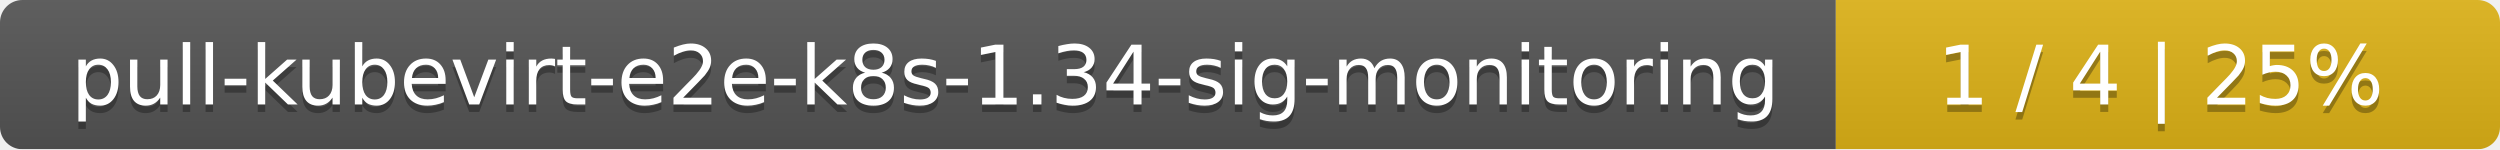
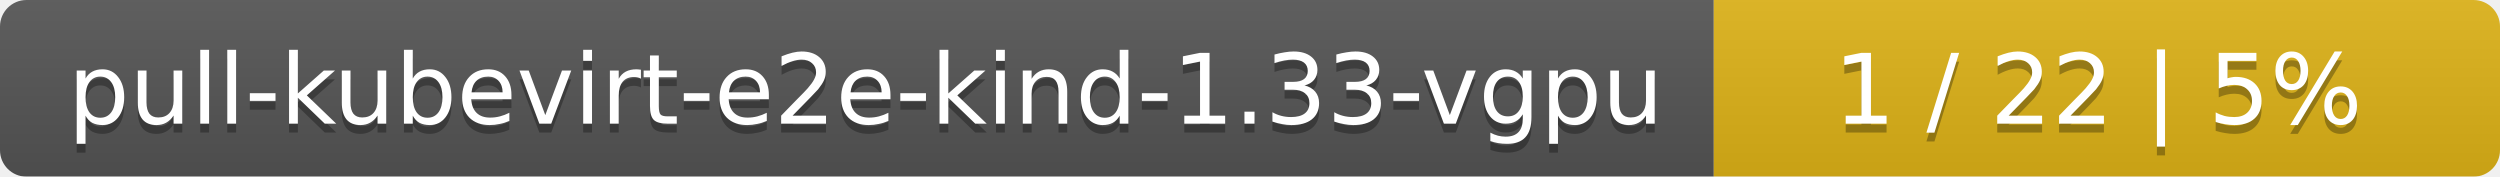
- <svg xmlns="http://www.w3.org/2000/svg" width="335" height="20">
+ <svg xmlns="http://www.w3.org/2000/svg" width="283" height="20">
  <linearGradient id="smooth" x2="0" y2="100%">
    <stop offset="0" stop-color="#bbb" stop-opacity=".1" />
    <stop offset="1" stop-opacity=".1" />
  </linearGradient>
  <mask id="round">
-     <rect width="335" height="20" rx="3" fill="#fff" />
+     <rect width="283" height="20" rx="3" fill="#fff" />
  </mask>
  <g mask="url(#round)">
-     <rect width="246" height="20" fill="#555" />
-     <rect x="246" width="89" height="20" fill="#dfb317" />
-     <rect width="335" height="20" fill="url(#smooth)" />
+     <rect width="194" height="20" fill="#555" />
+     <rect x="194" width="89" height="20" fill="#dfb317" />
+     <rect width="283" height="20" fill="url(#smooth)" />
  </g>
  <g fill="#fff" text-anchor="middle" font-family="DejaVu Sans,Verdana,Geneva,sans-serif" font-size="11">
-     <text x="124" y="15" fill="#010101" fill-opacity=".3">pull-kubevirt-e2e-k8s-1.34-sig-monitoring</text>
-     <text x="124" y="14">pull-kubevirt-e2e-k8s-1.34-sig-monitoring</text>
-     <text x="289.5" y="15" fill="#010101" fill-opacity=".3">1 / 4    |    25%</text>
-     <text x="289.5" y="14">1 / 4    |    25%</text>
+     <text x="98" y="15" fill="#010101" fill-opacity=".3">pull-kubevirt-e2e-kind-1.33-vgpu</text>
+     <text x="98" y="14">pull-kubevirt-e2e-kind-1.33-vgpu</text>
+     <text x="237.5" y="15" fill="#010101" fill-opacity=".3">1 / 22    |    5%</text>
+     <text x="237.5" y="14">1 / 22    |    5%</text>
  </g>
</svg>
